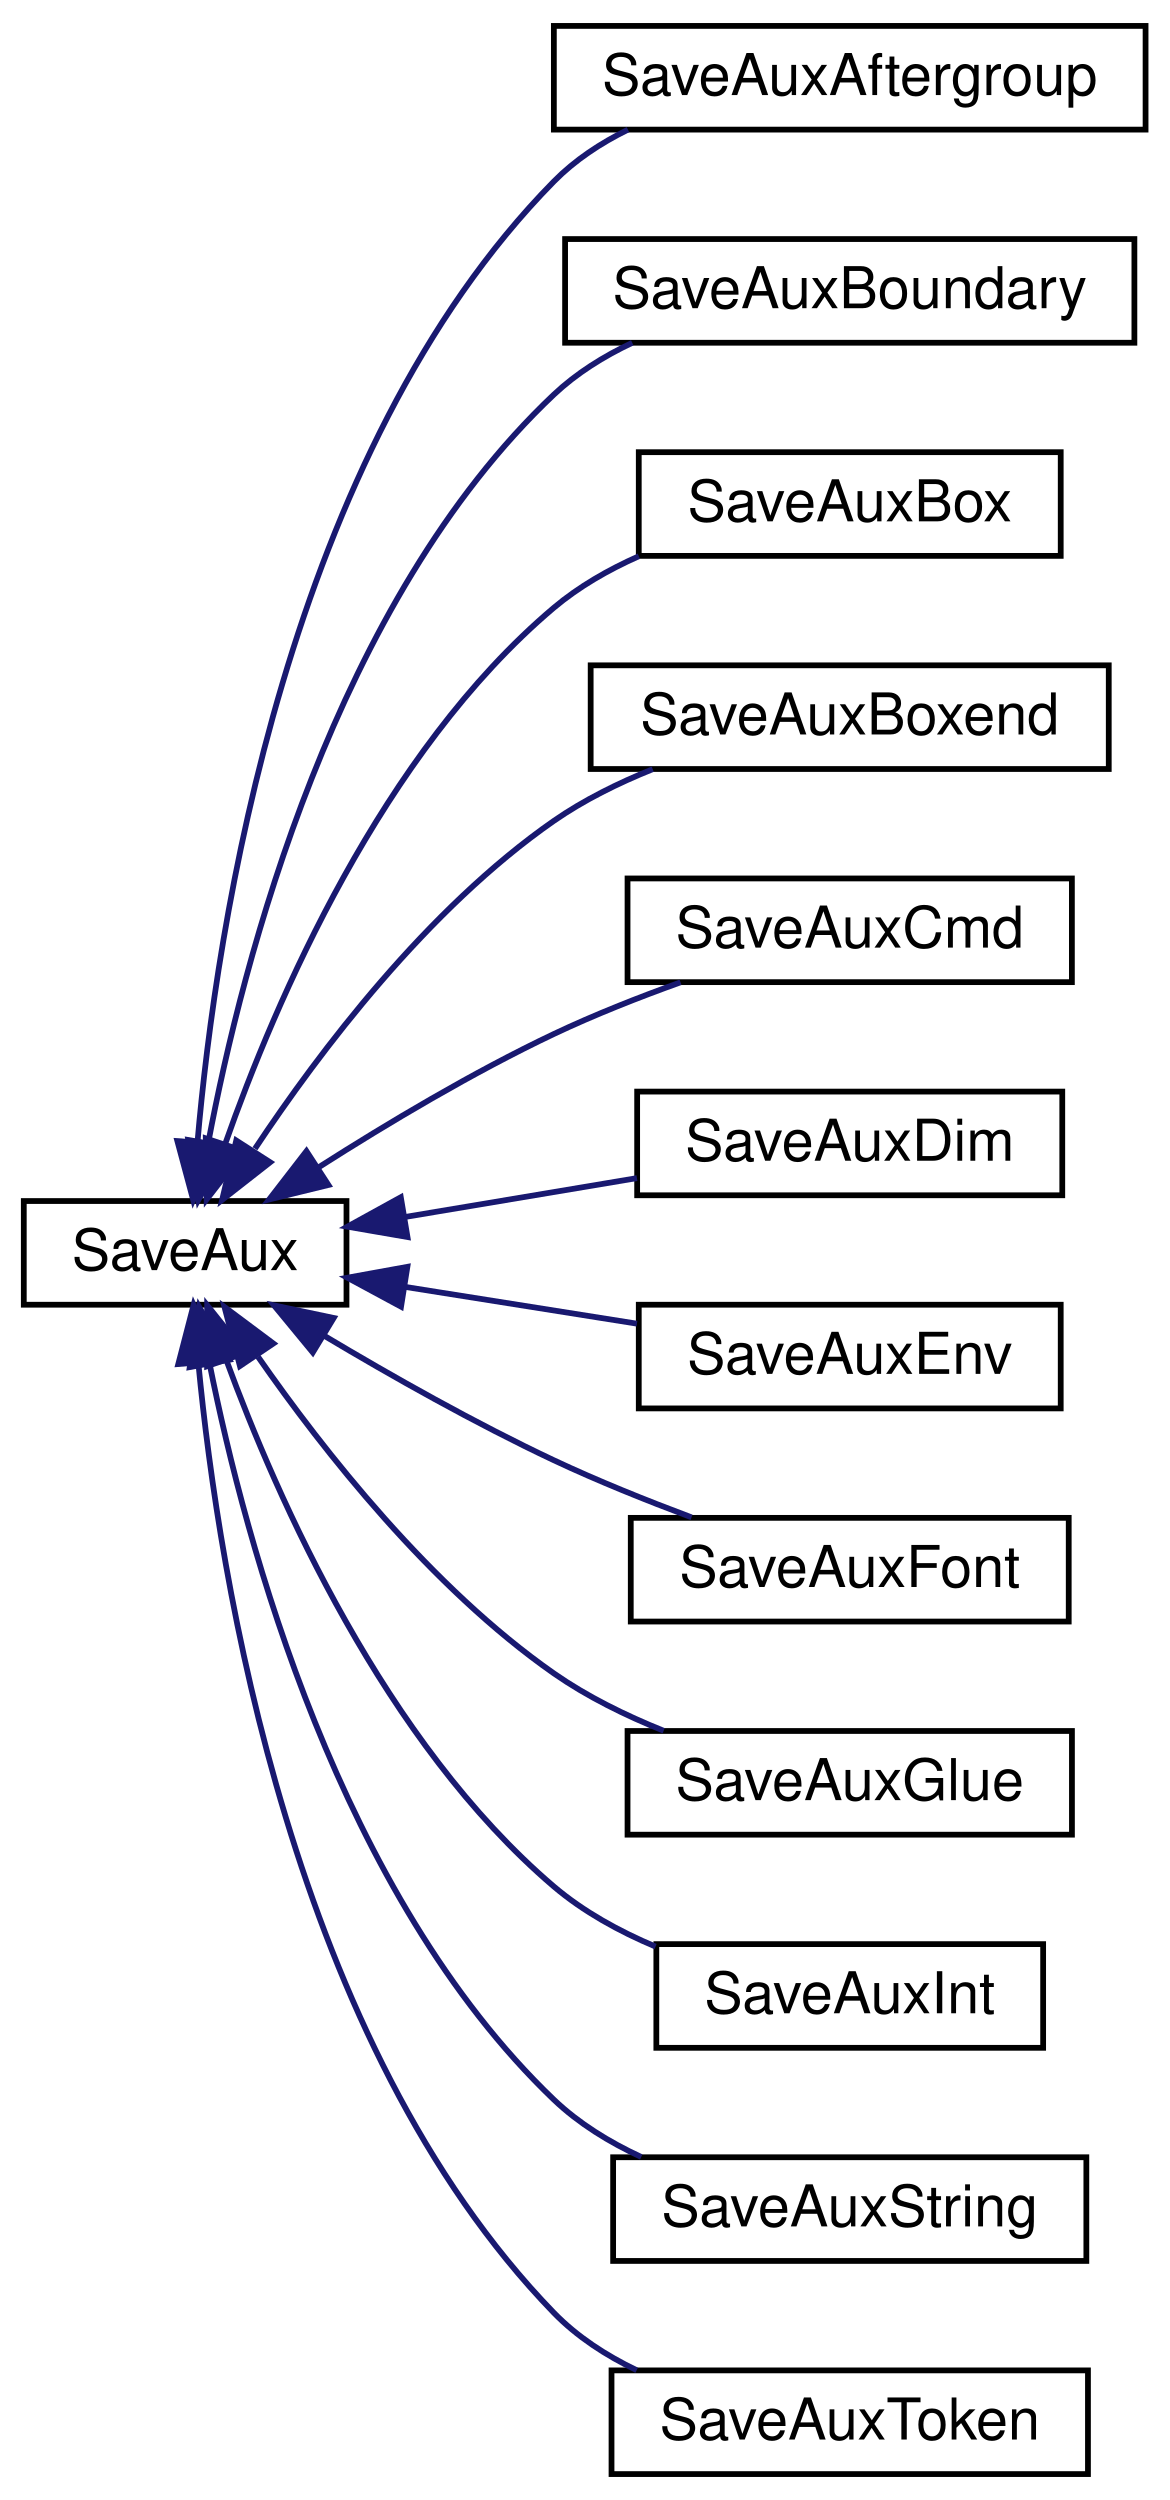
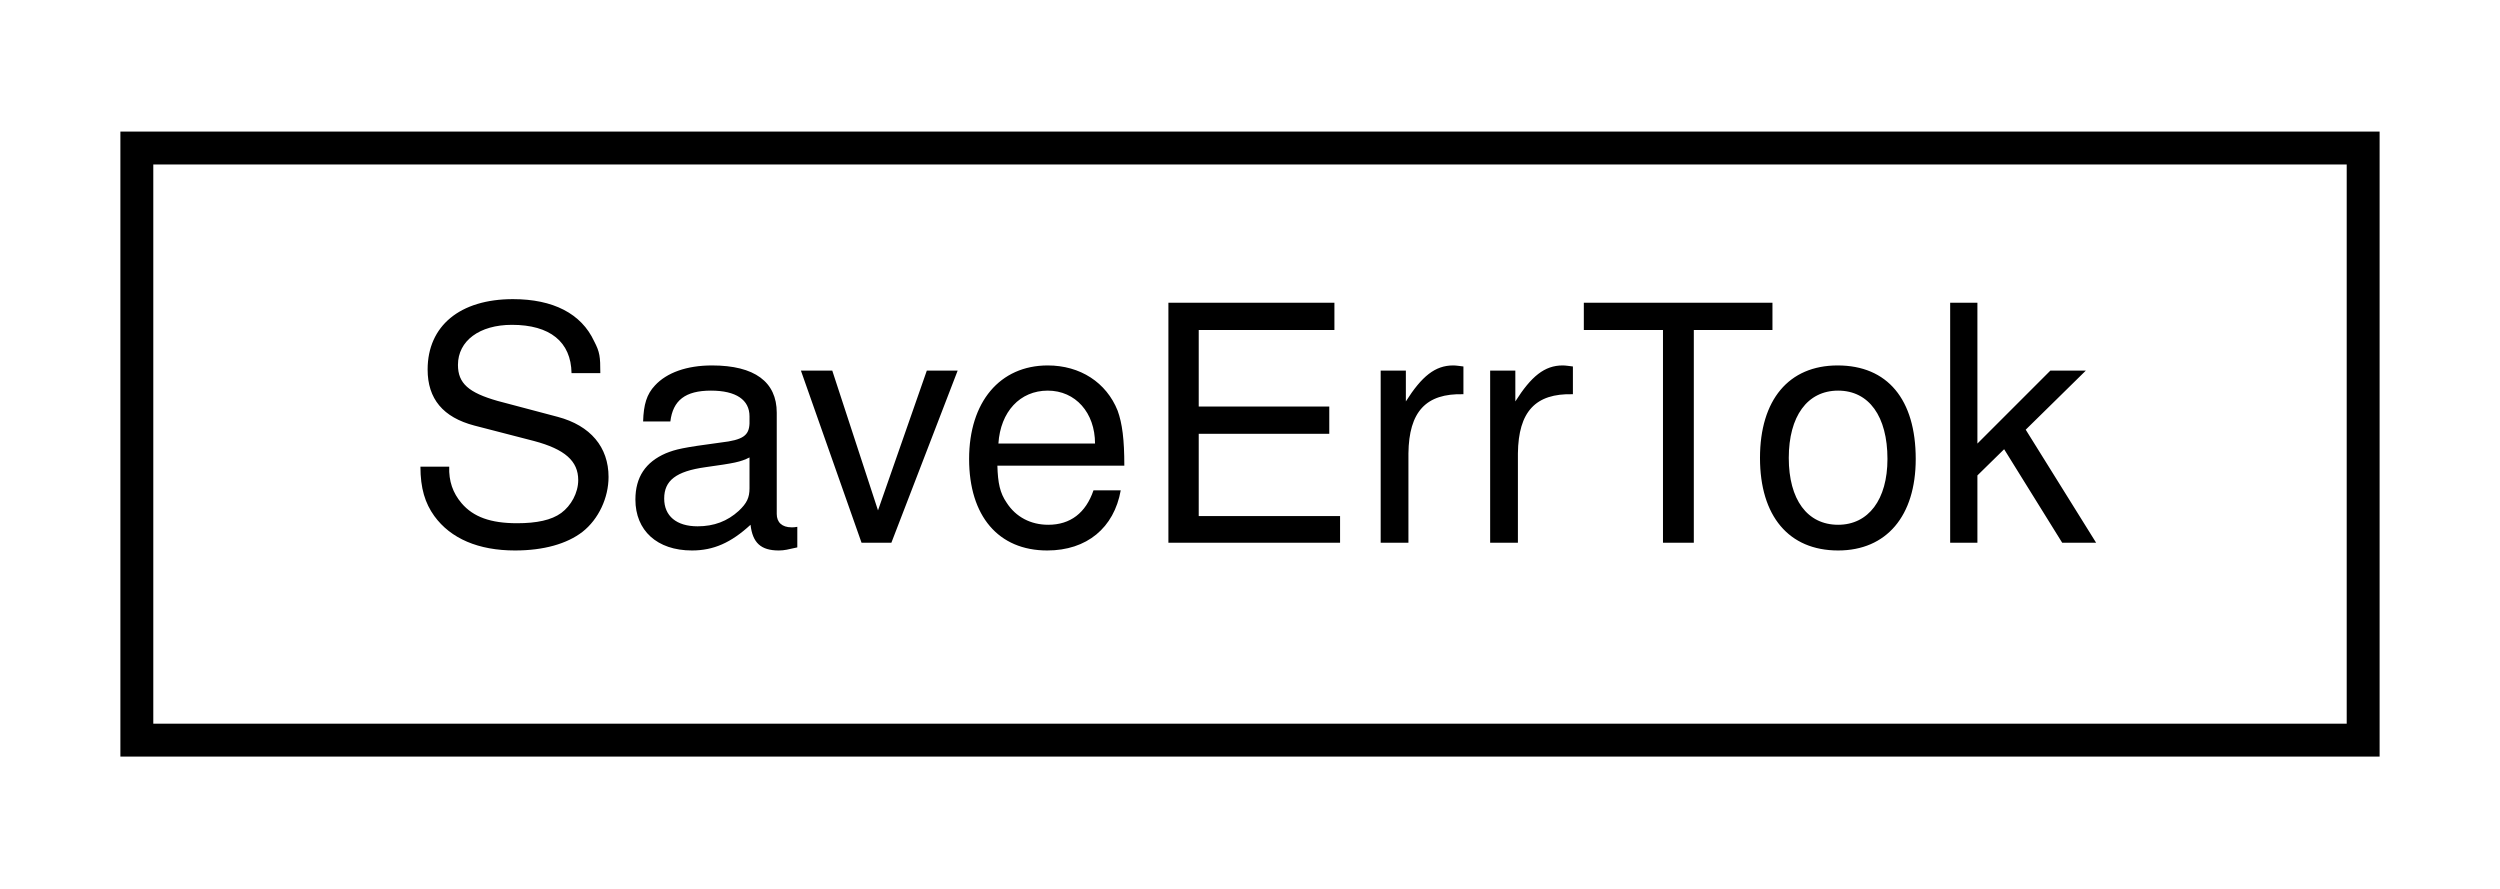
- <svg xmlns="http://www.w3.org/2000/svg" xmlns:xlink="http://www.w3.org/1999/xlink" width="203pt" height="434pt" viewBox="0.00 0.00 202.74 434.00">
-   <g id="graph0" class="graph" transform="scale(1 1) rotate(0) translate(4 430)">
+ <svg xmlns="http://www.w3.org/2000/svg" xmlns:xlink="http://www.w3.org/1999/xlink" width="76pt" height="27pt" viewBox="0.00 0.00 75.68 27.00">
+   <g id="graph0" class="graph" transform="scale(1 1) rotate(0) translate(4 23)">
    <g id="node1" class="node">
      <g id="a_node1">
-         <a xlink:href="da/df8/class_save_aux.html" target="_top" xlink:title=" ">
-           <polygon fill="none" stroke="black" points="0,-203.5 0,-221.5 56.02,-221.5 56.02,-203.5 0,-203.5" />
-           <text text-anchor="middle" x="28.01" y="-209.5" font-family="Helvetica,sans-Serif" font-size="10.00">SaveAux</text>
+         <a xlink:href="df/d8c/class_save_err_tok.html" target="_top" xlink:title=" ">
+           <polygon fill="none" stroke="black" points="0,-0.5 0,-18.5 67.68,-18.5 67.68,-0.5 0,-0.5" />
+           <text text-anchor="middle" x="33.84" y="-6.5" font-family="Helvetica,sans-Serif" font-size="10.00">SaveErrTok</text>
        </a>
      </g>
    </g>
-     <g id="node2" class="node">
-       <g id="a_node2">
-         <a xlink:href="d7/d9f/class_save_aux_aftergroup.html" target="_top" xlink:title=" ">
-           <polygon fill="none" stroke="black" points="92.02,-407.5 92.02,-425.5 194.74,-425.5 194.74,-407.5 92.02,-407.5" />
-           <text text-anchor="middle" x="143.38" y="-413.5" font-family="Helvetica,sans-Serif" font-size="10.00">SaveAuxAftergroup</text>
-         </a>
-       </g>
-     </g>
-     <g id="edge1" class="edge">
-       <path fill="none" stroke="midnightblue" d="M30.15,-231.68C33.38,-268.9 45.66,-351.36 92.02,-398.5 95.67,-402.21 100.13,-405.15 104.88,-407.49" />
-       <polygon fill="midnightblue" stroke="midnightblue" points="33.64,-231.39 29.41,-221.68 26.66,-231.91 33.64,-231.39" />
-     </g>
-     <g id="node3" class="node">
-       <g id="a_node3">
-         <a xlink:href="da/dbf/class_save_aux_boundary.html" target="_top" xlink:title=" ">
-           <polygon fill="none" stroke="black" points="93.97,-370.5 93.97,-388.5 192.8,-388.5 192.8,-370.5 93.97,-370.5" />
-           <text text-anchor="middle" x="143.38" y="-376.5" font-family="Helvetica,sans-Serif" font-size="10.00">SaveAuxBoundary</text>
-         </a>
-       </g>
-     </g>
-     <g id="edge2" class="edge">
-       <path fill="none" stroke="midnightblue" d="M32.04,-231.71C37.97,-263.13 54.02,-325.6 92.02,-361.5 95.94,-365.2 100.66,-368.14 105.63,-370.49" />
-       <polygon fill="midnightblue" stroke="midnightblue" points="35.45,-230.9 30.29,-221.65 28.55,-232.1 35.45,-230.9" />
-     </g>
-     <g id="node4" class="node">
-       <g id="a_node4">
-         <a xlink:href="dc/d69/class_save_aux_box.html" target="_top" xlink:title=" ">
-           <polygon fill="none" stroke="black" points="106.76,-333.5 106.76,-351.5 180.01,-351.5 180.01,-333.5 106.76,-333.5" />
-           <text text-anchor="middle" x="143.38" y="-339.5" font-family="Helvetica,sans-Serif" font-size="10.00">SaveAuxBox</text>
-         </a>
-       </g>
-     </g>
-     <g id="edge3" class="edge">
-       <path fill="none" stroke="midnightblue" d="M34.97,-231.44C43.68,-256.19 62.17,-299.31 92.02,-324.5 96.35,-328.15 101.48,-331.09 106.77,-333.44" />
-       <polygon fill="midnightblue" stroke="midnightblue" points="38.23,-230.16 31.74,-221.78 31.59,-232.38 38.23,-230.16" />
-     </g>
-     <g id="node5" class="node">
-       <g id="a_node5">
-         <a xlink:href="d0/de6/class_save_aux_boxend.html" target="_top" xlink:title=" ">
-           <polygon fill="none" stroke="black" points="98.41,-296.5 98.41,-314.5 188.35,-314.5 188.35,-296.5 98.41,-296.5" />
-           <text text-anchor="middle" x="143.38" y="-302.5" font-family="Helvetica,sans-Serif" font-size="10.00">SaveAuxBoxend</text>
-         </a>
-       </g>
-     </g>
-     <g id="edge4" class="edge">
-       <path fill="none" stroke="midnightblue" d="M40.13,-230.58C51.33,-247.45 70.08,-272.24 92.02,-287.5 97.21,-291.1 103.19,-294.06 109.18,-296.47" />
-       <polygon fill="midnightblue" stroke="midnightblue" points="42.77,-228.23 34.43,-221.7 36.88,-232.01 42.77,-228.23" />
-     </g>
-     <g id="node6" class="node">
-       <g id="a_node6">
-         <a xlink:href="d7/d61/class_save_aux_cmd.html" target="_top" xlink:title=" ">
-           <polygon fill="none" stroke="black" points="104.81,-259.5 104.81,-277.5 181.95,-277.5 181.95,-259.5 104.81,-259.5" />
-           <text text-anchor="middle" x="143.38" y="-265.5" font-family="Helvetica,sans-Serif" font-size="10.00">SaveAuxCmd</text>
-         </a>
-       </g>
-     </g>
-     <g id="edge5" class="edge">
-       <path fill="none" stroke="midnightblue" d="M51.3,-227.43C63.09,-234.95 78,-243.85 92.02,-250.5 98.99,-253.8 106.73,-256.86 114.01,-259.47" />
-       <polygon fill="midnightblue" stroke="midnightblue" points="52.88,-224.29 42.59,-221.77 49.07,-230.16 52.88,-224.29" />
-     </g>
-     <g id="node7" class="node">
-       <g id="a_node7">
-         <a xlink:href="d0/d81/class_save_aux_dim.html" target="_top" xlink:title=" ">
-           <polygon fill="none" stroke="black" points="106.48,-222.5 106.48,-240.5 180.28,-240.5 180.28,-222.5 106.48,-222.5" />
-           <text text-anchor="middle" x="143.38" y="-228.5" font-family="Helvetica,sans-Serif" font-size="10.00">SaveAuxDim</text>
-         </a>
-       </g>
-     </g>
-     <g id="edge6" class="edge">
-       <path fill="none" stroke="midnightblue" d="M66.16,-218.73C79.1,-220.89 93.6,-223.32 106.44,-225.48" />
-       <polygon fill="midnightblue" stroke="midnightblue" points="66.61,-215.25 56.17,-217.05 65.45,-222.16 66.61,-215.25" />
-     </g>
-     <g id="node8" class="node">
-       <g id="a_node8">
-         <a xlink:href="d3/d93/class_save_aux_env.html" target="_top" xlink:title=" ">
-           <polygon fill="none" stroke="black" points="106.76,-185.5 106.76,-203.5 180.01,-203.5 180.01,-185.5 106.76,-185.5" />
-           <text text-anchor="middle" x="143.38" y="-191.5" font-family="Helvetica,sans-Serif" font-size="10.00">SaveAuxEnv</text>
-         </a>
-       </g>
-     </g>
-     <g id="edge7" class="edge">
-       <path fill="none" stroke="midnightblue" d="M66.16,-206.6C79.1,-204.55 93.6,-202.25 106.44,-200.21" />
-       <polygon fill="midnightblue" stroke="midnightblue" points="65.49,-203.16 56.17,-208.19 66.59,-210.08 65.49,-203.16" />
-     </g>
-     <g id="node9" class="node">
-       <g id="a_node9">
-         <a xlink:href="d5/d26/class_save_aux_font.html" target="_top" xlink:title=" ">
-           <polygon fill="none" stroke="black" points="105.37,-148.5 105.37,-166.5 181.4,-166.5 181.4,-148.5 105.37,-148.5" />
-           <text text-anchor="middle" x="143.38" y="-154.5" font-family="Helvetica,sans-Serif" font-size="10.00">SaveAuxFont</text>
-         </a>
-       </g>
-     </g>
-     <g id="edge8" class="edge">
-       <path fill="none" stroke="midnightblue" d="M52.14,-198.12C63.85,-191.13 78.44,-182.89 92.02,-176.5 99.63,-172.92 108.12,-169.51 115.92,-166.59" />
-       <polygon fill="midnightblue" stroke="midnightblue" points="50.17,-195.21 43.43,-203.39 53.8,-201.2 50.17,-195.21" />
-     </g>
-     <g id="node10" class="node">
-       <g id="a_node10">
-         <a xlink:href="d2/dfd/class_save_aux_glue.html" target="_top" xlink:title=" ">
-           <polygon fill="none" stroke="black" points="104.81,-111.5 104.81,-129.5 181.96,-129.5 181.96,-111.5 104.81,-111.5" />
-           <text text-anchor="middle" x="143.38" y="-117.5" font-family="Helvetica,sans-Serif" font-size="10.00">SaveAuxGlue</text>
-         </a>
-       </g>
-     </g>
-     <g id="edge9" class="edge">
-       <path fill="none" stroke="midnightblue" d="M40.66,-194.47C52.02,-178.13 70.68,-154.41 92.02,-139.5 97.77,-135.49 104.47,-132.19 111.08,-129.54" />
-       <polygon fill="midnightblue" stroke="midnightblue" points="37.52,-192.86 34.84,-203.11 43.33,-196.77 37.52,-192.86" />
-     </g>
-     <g id="node11" class="node">
-       <g id="a_node11">
-         <a xlink:href="d9/d60/class_save_aux_int.html" target="_top" xlink:title=" ">
-           <polygon fill="none" stroke="black" points="109.81,-74.5 109.81,-92.5 176.96,-92.5 176.96,-74.5 109.81,-74.5" />
-           <text text-anchor="middle" x="143.38" y="-80.5" font-family="Helvetica,sans-Serif" font-size="10.00">SaveAuxInt</text>
-         </a>
-       </g>
-     </g>
-     <g id="edge10" class="edge">
-       <path fill="none" stroke="midnightblue" d="M35.13,-193.97C44.01,-169.75 62.69,-127.49 92.02,-102.5 97.15,-98.14 103.37,-94.72 109.67,-92.07" />
-       <polygon fill="midnightblue" stroke="midnightblue" points="31.82,-192.83 31.83,-203.42 38.43,-195.14 31.82,-192.83" />
-     </g>
-     <g id="node12" class="node">
-       <g id="a_node12">
-         <a xlink:href="d7/d47/class_save_aux_string.html" target="_top" xlink:title=" ">
-           <polygon fill="none" stroke="black" points="102.31,-37.5 102.31,-55.5 184.46,-55.5 184.46,-37.5 102.31,-37.5" />
-           <text text-anchor="middle" x="143.38" y="-43.5" font-family="Helvetica,sans-Serif" font-size="10.00">SaveAuxString</text>
-         </a>
-       </g>
-     </g>
-     <g id="edge11" class="edge">
-       <path fill="none" stroke="midnightblue" d="M32.27,-193.17C38.49,-162.13 54.86,-101.06 92.02,-65.5 96.35,-61.37 101.65,-58.11 107.19,-55.55" />
-       <polygon fill="midnightblue" stroke="midnightblue" points="28.81,-192.67 30.43,-203.15 35.69,-193.95 28.81,-192.67" />
-     </g>
-     <g id="node13" class="node">
-       <g id="a_node13">
-         <a xlink:href="dc/dc9/class_save_aux_token.html" target="_top" xlink:title=" ">
-           <polygon fill="none" stroke="black" points="102.03,-0.5 102.03,-18.5 184.74,-18.5 184.74,-0.5 102.03,-0.5" />
-           <text text-anchor="middle" x="143.38" y="-6.5" font-family="Helvetica,sans-Serif" font-size="10.00">SaveAuxToken</text>
-         </a>
-       </g>
-     </g>
-     <g id="edge12" class="edge">
-       <path fill="none" stroke="midnightblue" d="M30.33,-193.11C33.87,-156.19 46.64,-75.31 92.02,-28.5 96.06,-24.34 101.09,-21.08 106.4,-18.53" />
-       <polygon fill="midnightblue" stroke="midnightblue" points="26.82,-193.2 29.48,-203.46 33.79,-193.78 26.82,-193.2" />
-     </g>
  </g>
</svg>
